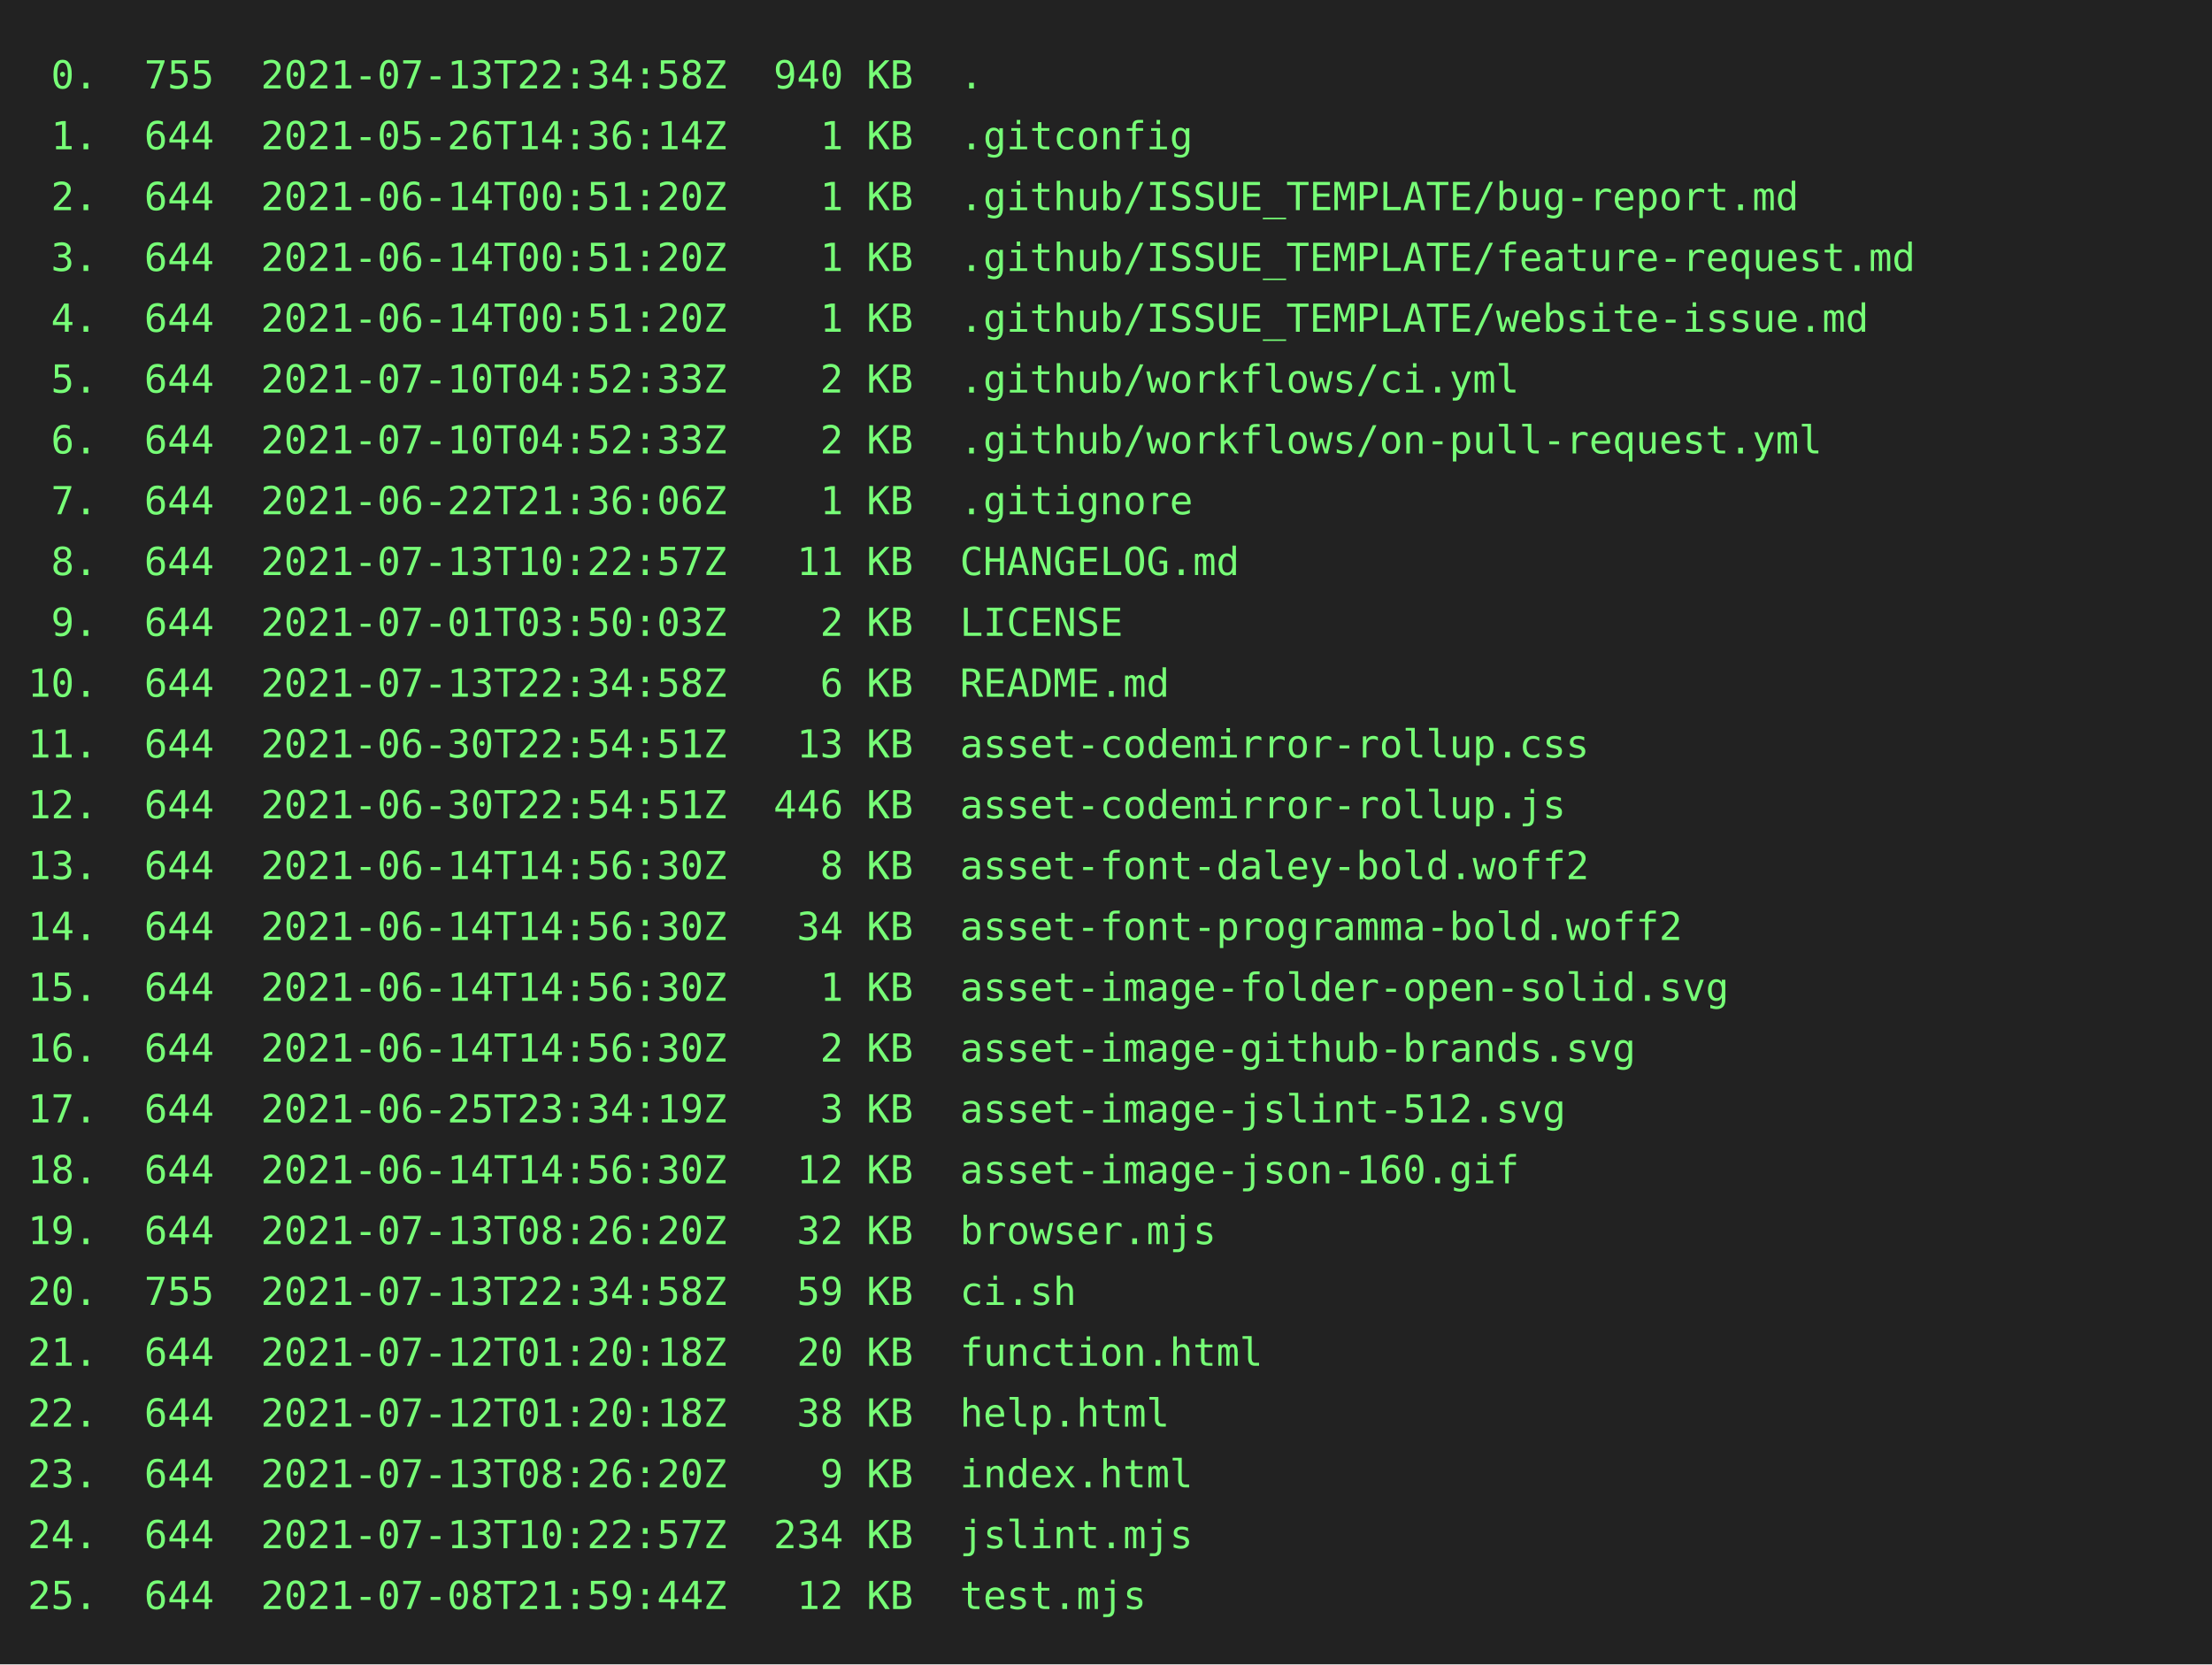
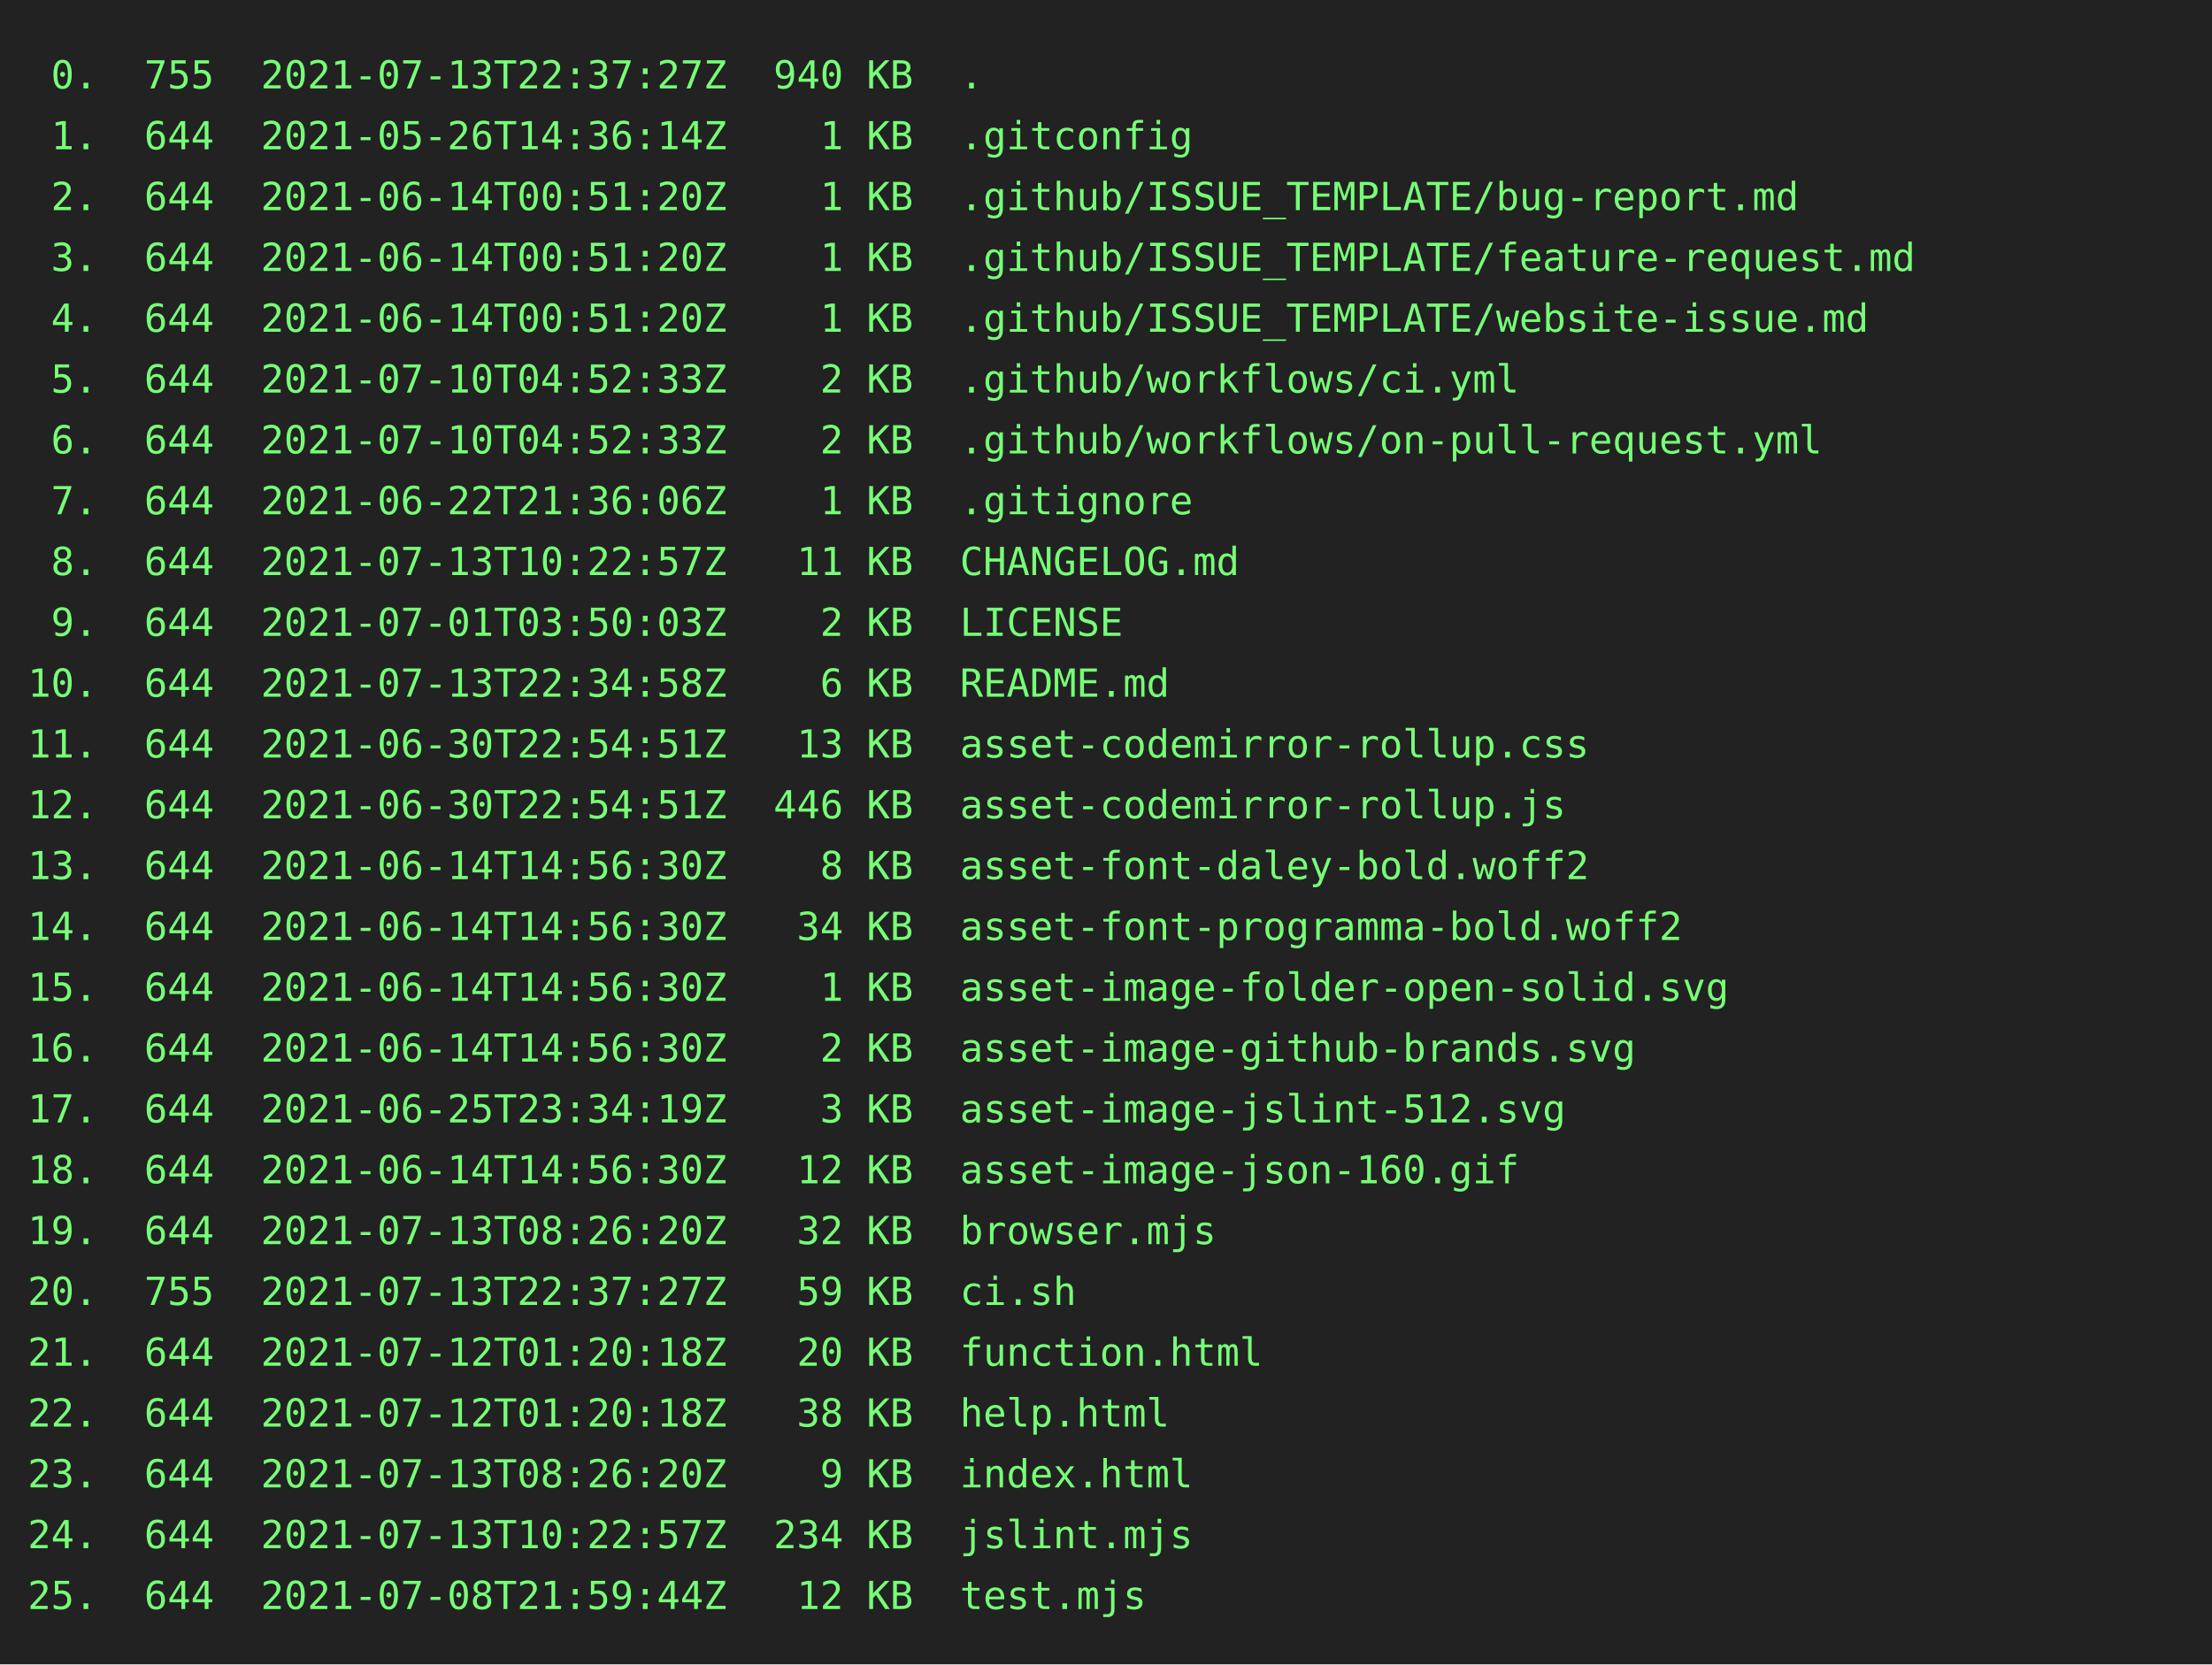
<svg xmlns="http://www.w3.org/2000/svg" height="602" width="800">
  <rect height="602" fill="#222" width="800" />
  <text fill="#7f7" font-family="consolas, menlo, monospace" font-size="14" xml:space="preserve">
-     <tspan lengthAdjust="spacingAndGlyphs" textLength="768" x="10" y="32"> 0.  755  2021-07-13T22:34:58Z  940 KB  .                                                        </tspan>
+     <tspan lengthAdjust="spacingAndGlyphs" textLength="768" x="10" y="32"> 0.  755  2021-07-13T22:37:27Z  940 KB  .                                                        </tspan>
    <tspan lengthAdjust="spacingAndGlyphs" textLength="768" x="10" y="54"> 1.  644  2021-05-26T14:36:14Z    1 KB  .gitconfig                                               </tspan>
    <tspan lengthAdjust="spacingAndGlyphs" textLength="768" x="10" y="76"> 2.  644  2021-06-14T00:51:20Z    1 KB  .github/ISSUE_TEMPLATE/bug-report.md                     </tspan>
    <tspan lengthAdjust="spacingAndGlyphs" textLength="768" x="10" y="98"> 3.  644  2021-06-14T00:51:20Z    1 KB  .github/ISSUE_TEMPLATE/feature-request.md                </tspan>
    <tspan lengthAdjust="spacingAndGlyphs" textLength="768" x="10" y="120"> 4.  644  2021-06-14T00:51:20Z    1 KB  .github/ISSUE_TEMPLATE/website-issue.md                  </tspan>
    <tspan lengthAdjust="spacingAndGlyphs" textLength="768" x="10" y="142"> 5.  644  2021-07-10T04:52:33Z    2 KB  .github/workflows/ci.yml                                 </tspan>
    <tspan lengthAdjust="spacingAndGlyphs" textLength="768" x="10" y="164"> 6.  644  2021-07-10T04:52:33Z    2 KB  .github/workflows/on-pull-request.yml                    </tspan>
    <tspan lengthAdjust="spacingAndGlyphs" textLength="768" x="10" y="186"> 7.  644  2021-06-22T21:36:06Z    1 KB  .gitignore                                               </tspan>
    <tspan lengthAdjust="spacingAndGlyphs" textLength="768" x="10" y="208"> 8.  644  2021-07-13T10:22:57Z   11 KB  CHANGELOG.md                                             </tspan>
    <tspan lengthAdjust="spacingAndGlyphs" textLength="768" x="10" y="230"> 9.  644  2021-07-01T03:50:03Z    2 KB  LICENSE                                                  </tspan>
    <tspan lengthAdjust="spacingAndGlyphs" textLength="768" x="10" y="252">10.  644  2021-07-13T22:34:58Z    6 KB  README.md                                                </tspan>
    <tspan lengthAdjust="spacingAndGlyphs" textLength="768" x="10" y="274">11.  644  2021-06-30T22:54:51Z   13 KB  asset-codemirror-rollup.css                              </tspan>
    <tspan lengthAdjust="spacingAndGlyphs" textLength="768" x="10" y="296">12.  644  2021-06-30T22:54:51Z  446 KB  asset-codemirror-rollup.js                               </tspan>
    <tspan lengthAdjust="spacingAndGlyphs" textLength="768" x="10" y="318">13.  644  2021-06-14T14:56:30Z    8 KB  asset-font-daley-bold.woff2                              </tspan>
    <tspan lengthAdjust="spacingAndGlyphs" textLength="768" x="10" y="340">14.  644  2021-06-14T14:56:30Z   34 KB  asset-font-programma-bold.woff2                          </tspan>
    <tspan lengthAdjust="spacingAndGlyphs" textLength="768" x="10" y="362">15.  644  2021-06-14T14:56:30Z    1 KB  asset-image-folder-open-solid.svg                        </tspan>
    <tspan lengthAdjust="spacingAndGlyphs" textLength="768" x="10" y="384">16.  644  2021-06-14T14:56:30Z    2 KB  asset-image-github-brands.svg                            </tspan>
    <tspan lengthAdjust="spacingAndGlyphs" textLength="768" x="10" y="406">17.  644  2021-06-25T23:34:19Z    3 KB  asset-image-jslint-512.svg                               </tspan>
    <tspan lengthAdjust="spacingAndGlyphs" textLength="768" x="10" y="428">18.  644  2021-06-14T14:56:30Z   12 KB  asset-image-json-160.gif                                 </tspan>
    <tspan lengthAdjust="spacingAndGlyphs" textLength="768" x="10" y="450">19.  644  2021-07-13T08:26:20Z   32 KB  browser.mjs                                              </tspan>
-     <tspan lengthAdjust="spacingAndGlyphs" textLength="768" x="10" y="472">20.  755  2021-07-13T22:34:58Z   59 KB  ci.sh                                                    </tspan>
+     <tspan lengthAdjust="spacingAndGlyphs" textLength="768" x="10" y="472">20.  755  2021-07-13T22:37:27Z   59 KB  ci.sh                                                    </tspan>
    <tspan lengthAdjust="spacingAndGlyphs" textLength="768" x="10" y="494">21.  644  2021-07-12T01:20:18Z   20 KB  function.html                                            </tspan>
    <tspan lengthAdjust="spacingAndGlyphs" textLength="768" x="10" y="516">22.  644  2021-07-12T01:20:18Z   38 KB  help.html                                                </tspan>
    <tspan lengthAdjust="spacingAndGlyphs" textLength="768" x="10" y="538">23.  644  2021-07-13T08:26:20Z    9 KB  index.html                                               </tspan>
    <tspan lengthAdjust="spacingAndGlyphs" textLength="768" x="10" y="560">24.  644  2021-07-13T10:22:57Z  234 KB  jslint.mjs                                               </tspan>
    <tspan lengthAdjust="spacingAndGlyphs" textLength="768" x="10" y="582">25.  644  2021-07-08T21:59:44Z   12 KB  test.mjs                                                 </tspan>
  </text>
</svg>
